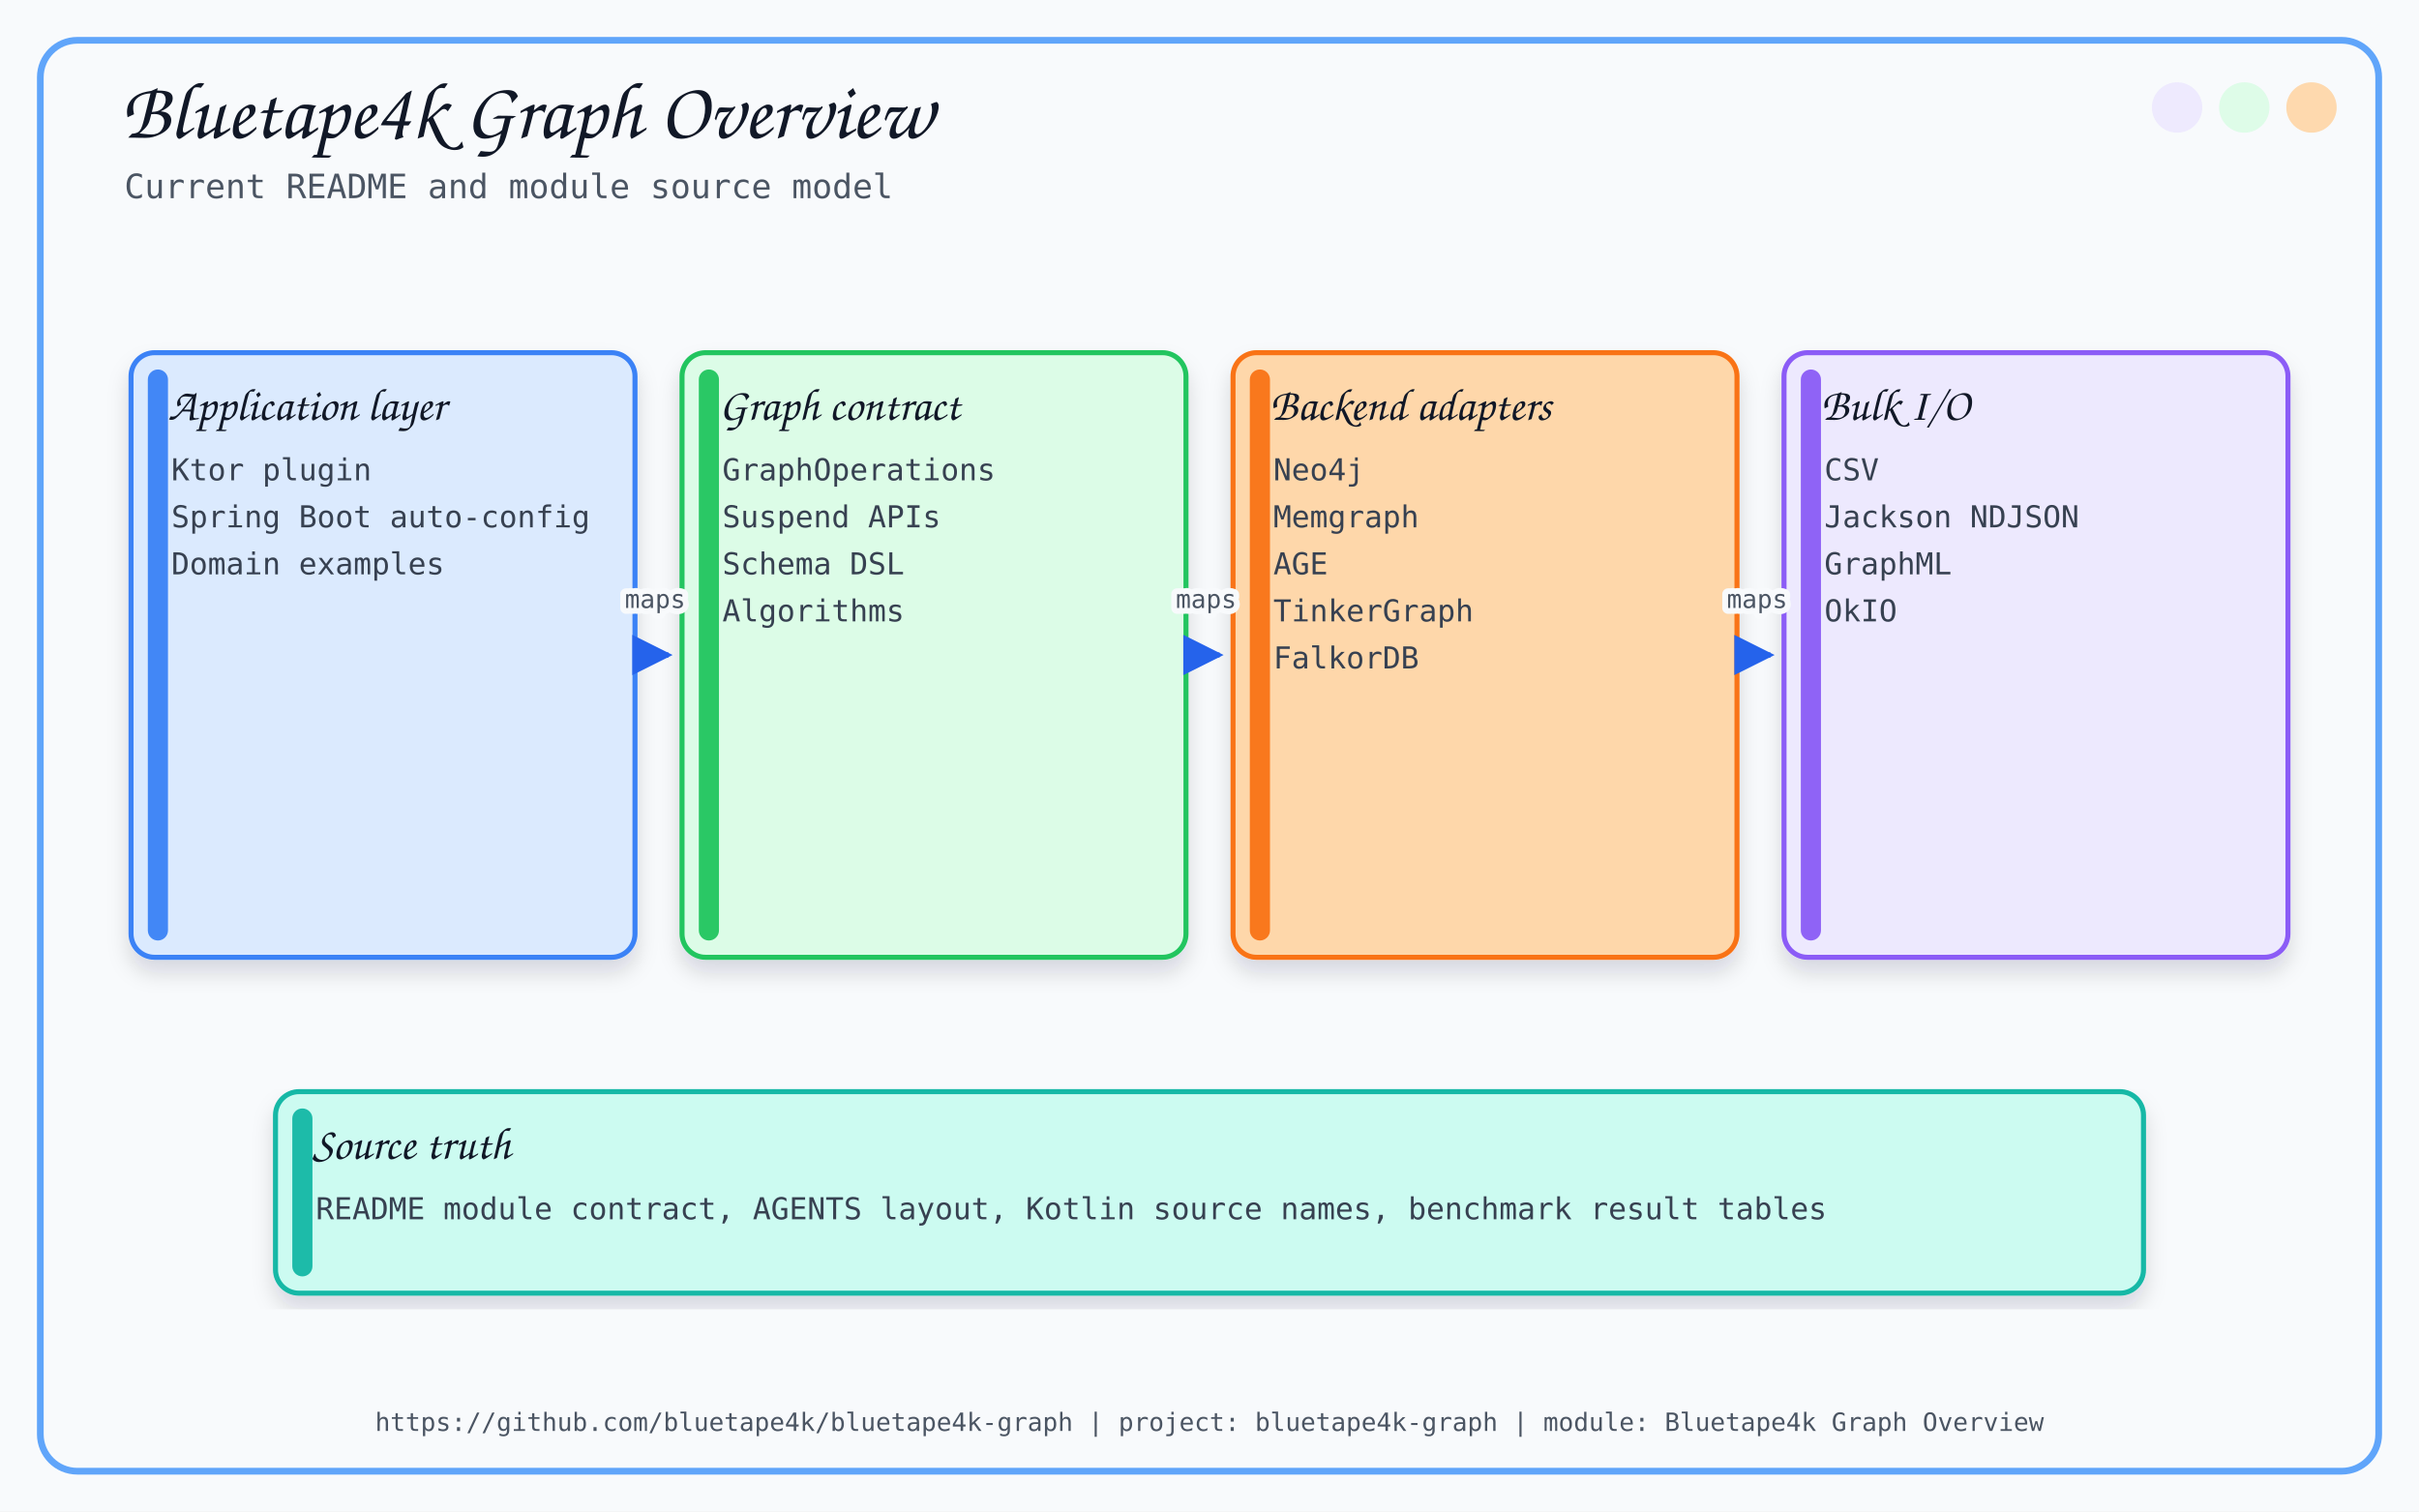
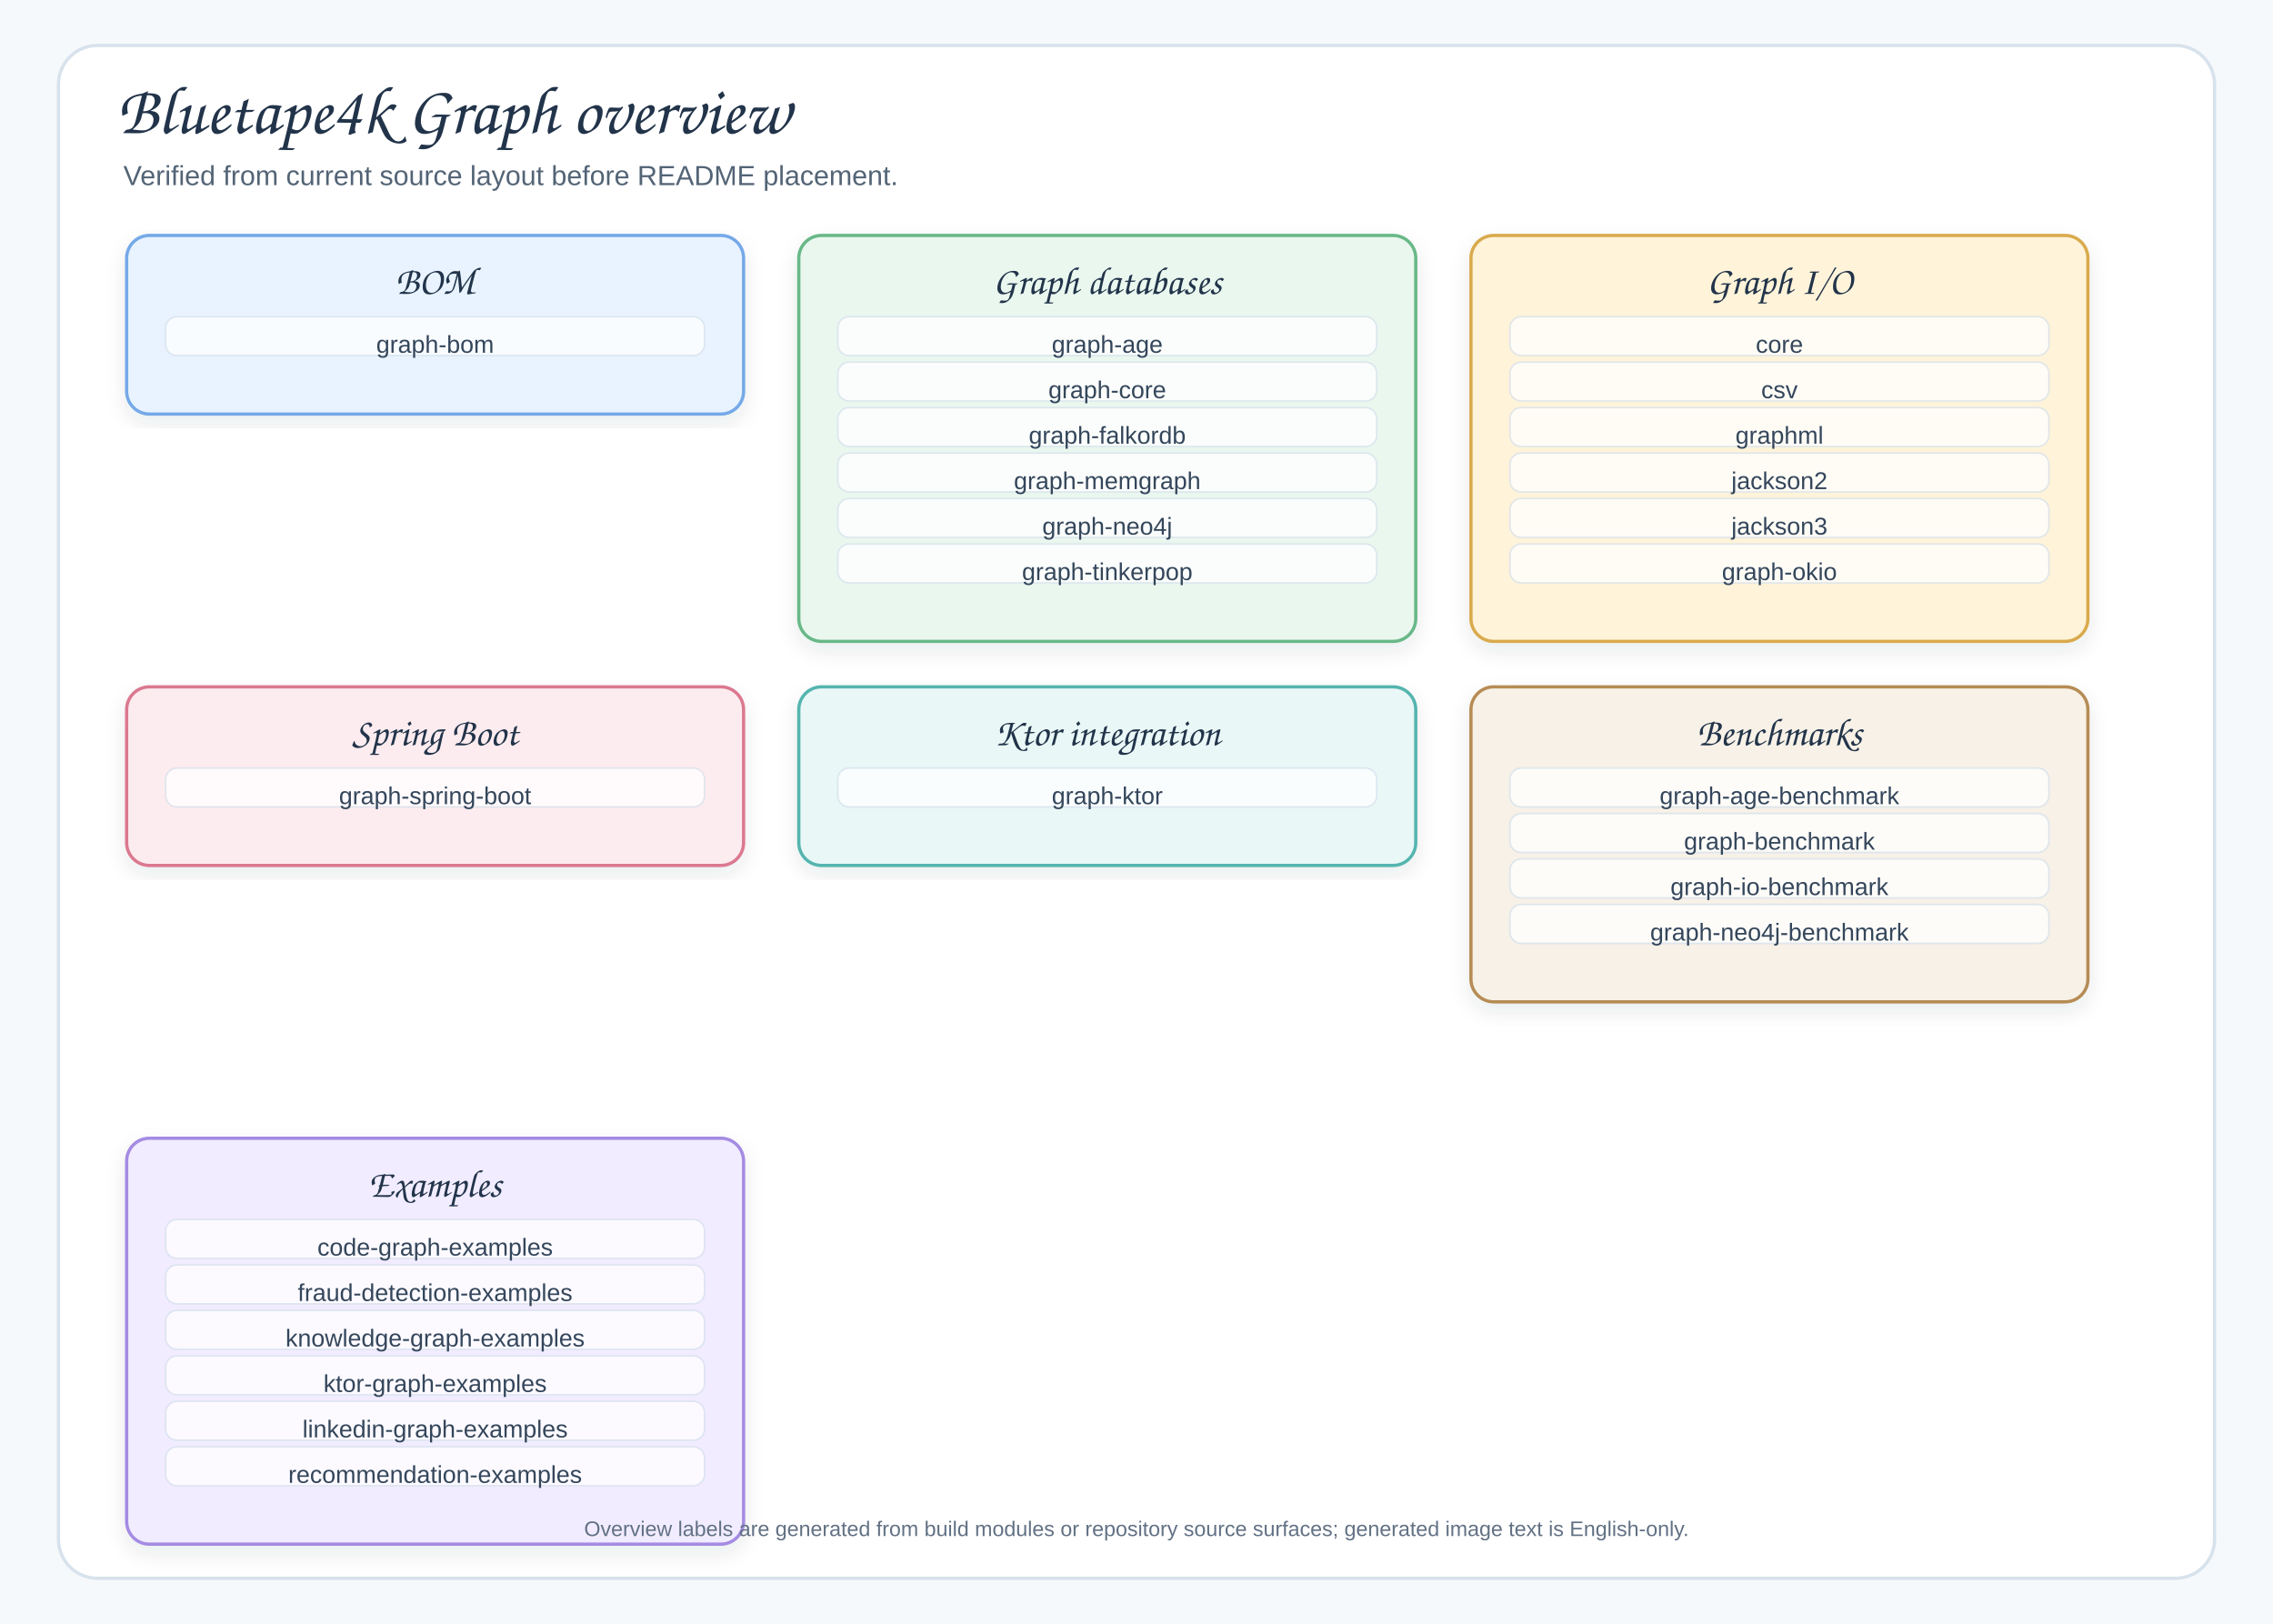
- <svg xmlns="http://www.w3.org/2000/svg" width="1440" height="900" viewBox="0 0 1440 900">
+ <svg xmlns="http://www.w3.org/2000/svg" width="1400" height="1000" viewBox="0 0 1400 1000" role="img" aria-labelledby="title desc">
  <defs>
-     <filter id="softShadow" x="-8%" y="-8%" width="116%" height="116%">
-       <feDropShadow dx="0" dy="8" stdDeviation="6" flood-color="#0F172A" flood-opacity="0.14" />
+     <filter id="shadow" x="-8%" y="-8%" width="116%" height="116%">
+       <feDropShadow dx="0" dy="5" stdDeviation="6" flood-color="#203040" flood-opacity="0.09" />
    </filter>
-     <marker id="arrow" viewBox="0 0 10 10" refX="9" refY="5" markerWidth="8" markerHeight="8" orient="auto-start-reverse">
-       <path d="M 0 0 L 10 5 L 0 10 z" fill="#2563EB" />
-     </marker>
+     <style>.canvas{fill:#F6F9FC}.frame{fill:#FFFFFF;stroke:#D7E2EC;stroke-width:2}.title{font-family:"Architects Daughter","Comic Sans MS","Comic Sans",cursive;font-size:42px;fill:#22344A;font-weight:400}.subtitle{font-family:"Comic Sans MS","Comic Sans","Comic Neue",Arial,sans-serif;font-size:17px;fill:#536476;font-weight:400}.group{filter:url(#shadow);stroke-width:2}.gtitle{font-family:"Architects Daughter","Comic Sans MS","Comic Sans",cursive;font-size:24px;fill:#22344A;font-weight:400}.label{font-family:"Comic Sans MS","Comic Sans","Comic Neue",Arial,sans-serif;font-size:15px;fill:#34465B;font-weight:400}.small{font-family:"Comic Sans MS","Comic Sans","Comic Neue",Arial,sans-serif;font-size:13px;fill:#627184;font-weight:400}.axis{font-family:"Architects Daughter","Comic Sans MS","Comic Sans",cursive;font-size:22px;fill:#22344A;font-weight:400}</style>
  </defs>
-   <style>
-       .title { font-family: 'Architects Daughter', cursive; font-size: 48px; fill: #111827; }
-       .subtitle { font-family: 'Comic Mono', monospace; font-size: 20px; fill: #4B5563; }
-       .label { font-family: 'Architects Daughter', cursive; font-size: 27px; fill: #111827; }
-       .small { font-family: 'Comic Mono', monospace; font-size: 18px; fill: #374151; }
-       .tiny { font-family: 'Comic Mono', monospace; font-size: 15px; fill: #4B5563; }
-       .card { filter: url(#softShadow); }
-       .line { stroke: #2563EB; stroke-width: 3; fill: none; marker-end: url(#arrow); }
-       .thin { stroke: #60A5FA; stroke-width: 2; fill: none; marker-end: url(#arrow); }
-       .dash { stroke: #64748B; stroke-width: 2; stroke-dasharray: 8 8; fill: none; marker-end: url(#arrow); }
-     </style>
-   <rect x="0" y="0" width="1440" height="900" fill="#F8FAFC" />
-   <rect x="24" y="24" width="1392" height="852" rx="22" fill="none" stroke="#60A5FA" stroke-width="4" />
-   <circle cx="1376" cy="64" r="15" fill="#FED7AA" opacity="0.95" />
-   <circle cx="1336" cy="64" r="15" fill="#DCFCE7" opacity="0.95" />
-   <circle cx="1296" cy="64" r="15" fill="#EDE9FE" opacity="0.95" />
-   <text x="72" y="82" class="title">Bluetape4k Graph Overview</text>
-   <text x="74" y="118" class="subtitle">Current README and module source model</text>
-   <text x="720.0" y="852" text-anchor="middle" class="tiny">https://github.com/bluetape4k/bluetape4k-graph | project: bluetape4k-graph | module: Bluetape4k Graph Overview</text>
-   <rect x="78.0" y="210" width="300.0" height="360" rx="14" fill="#DBEAFE" stroke="#3B82F6" stroke-width="3" class="card" />
-   <rect x="88.0" y="220" width="12" height="340" rx="6" fill="#3B82F6" opacity="0.95" />
-   <text x="100.0" y="250" class="label">Application layer</text>
-   <text x="102.0" y="286" class="small">Ktor plugin</text>
-   <text x="102.0" y="314" class="small">Spring Boot auto-config</text>
-   <text x="102.0" y="342" class="small">Domain examples</text>
-   <rect x="406.0" y="210" width="300.0" height="360" rx="14" fill="#DCFCE7" stroke="#22C55E" stroke-width="3" class="card" />
-   <rect x="416.0" y="220" width="12" height="340" rx="6" fill="#22C55E" opacity="0.95" />
-   <text x="428.0" y="250" class="label">Graph contract</text>
-   <text x="430.0" y="286" class="small">GraphOperations</text>
-   <text x="430.0" y="314" class="small">Suspend APIs</text>
-   <text x="430.0" y="342" class="small">Schema DSL</text>
-   <text x="430.0" y="370" class="small">Algorithms</text>
-   <path d="M 382.0 390 C 390.0 390, 390.0 390, 398.0 390" class="line" />
-   <text x="390.0" y="362.0" text-anchor="middle" class="tiny" stroke="#F8FAFC" stroke-width="7" stroke-linejoin="round">maps</text>
-   <text x="390.0" y="362.0" text-anchor="middle" class="tiny">maps</text>
-   <rect x="734.0" y="210" width="300.0" height="360" rx="14" fill="#FED7AA" stroke="#F97316" stroke-width="3" class="card" />
-   <rect x="744.0" y="220" width="12" height="340" rx="6" fill="#F97316" opacity="0.95" />
-   <text x="756.0" y="250" class="label">Backend adapters</text>
-   <text x="758.0" y="286" class="small">Neo4j</text>
-   <text x="758.0" y="314" class="small">Memgraph</text>
-   <text x="758.0" y="342" class="small">AGE</text>
-   <text x="758.0" y="370" class="small">TinkerGraph</text>
-   <text x="758.0" y="398" class="small">FalkorDB</text>
-   <path d="M 710.0 390 C 718.0 390, 718.0 390, 726.0 390" class="line" />
-   <text x="718.0" y="362.0" text-anchor="middle" class="tiny" stroke="#F8FAFC" stroke-width="7" stroke-linejoin="round">maps</text>
-   <text x="718.0" y="362.0" text-anchor="middle" class="tiny">maps</text>
-   <rect x="1062.0" y="210" width="300.0" height="360" rx="14" fill="#EDE9FE" stroke="#8B5CF6" stroke-width="3" class="card" />
-   <rect x="1072.0" y="220" width="12" height="340" rx="6" fill="#8B5CF6" opacity="0.95" />
-   <text x="1084.0" y="250" class="label">Bulk I/O</text>
-   <text x="1086.0" y="286" class="small">CSV</text>
-   <text x="1086.0" y="314" class="small">Jackson NDJSON</text>
-   <text x="1086.0" y="342" class="small">GraphML</text>
-   <text x="1086.0" y="370" class="small">OkIO</text>
-   <path d="M 1038.0 390 C 1046.0 390, 1046.0 390, 1054.0 390" class="line" />
-   <text x="1046.0" y="362.0" text-anchor="middle" class="tiny" stroke="#F8FAFC" stroke-width="7" stroke-linejoin="round">maps</text>
-   <text x="1046.0" y="362.0" text-anchor="middle" class="tiny">maps</text>
-   <rect x="164" y="650" width="1112" height="120" rx="14" fill="#CCFBF1" stroke="#14B8A6" stroke-width="3" class="card" />
-   <rect x="174" y="660" width="12" height="100" rx="6" fill="#14B8A6" opacity="0.95" />
-   <text x="186" y="690" class="label">Source truth</text>
-   <text x="188" y="726" class="small">README module contract, AGENTS layout, Kotlin source names, benchmark result tables</text>
+   <rect class="canvas" width="1400" height="1000" />
+   <rect class="frame" x="36" y="28" width="1328" height="944" rx="24" />
+   <text class="title" x="72" y="82">Bluetape4k Graph overview</text>
+   <text class="subtitle" x="76" y="114">Verified from current source layout before README placement.</text>
+   <g transform="translate(78,145)">
+     <rect class="group" x="0" y="0" width="380" height="110" rx="14" fill="#E8F3FF" stroke="#75A9E8" />
+     <text class="gtitle" x="190" y="36" text-anchor="middle">BOM</text>
+     <rect x="24" y="50" width="332" height="24" rx="7" fill="#FFFFFF" opacity="0.76" stroke="#D7E2EC" />
+     <text class="label" x="190" y="68" text-anchor="middle" dominant-baseline="middle">graph-bom</text>
+   </g>
+   <g transform="translate(492,145)">
+     <rect class="group" x="0" y="0" width="380" height="250" rx="14" fill="#EAF7EF" stroke="#69B888" />
+     <text class="gtitle" x="190" y="36" text-anchor="middle">Graph databases</text>
+     <rect x="24" y="50" width="332" height="24" rx="7" fill="#FFFFFF" opacity="0.76" stroke="#D7E2EC" />
+     <text class="label" x="190" y="68" text-anchor="middle" dominant-baseline="middle">graph-age</text>
+     <rect x="24" y="78" width="332" height="24" rx="7" fill="#FFFFFF" opacity="0.76" stroke="#D7E2EC" />
+     <text class="label" x="190" y="96" text-anchor="middle" dominant-baseline="middle">graph-core</text>
+     <rect x="24" y="106" width="332" height="24" rx="7" fill="#FFFFFF" opacity="0.76" stroke="#D7E2EC" />
+     <text class="label" x="190" y="124" text-anchor="middle" dominant-baseline="middle">graph-falkordb</text>
+     <rect x="24" y="134" width="332" height="24" rx="7" fill="#FFFFFF" opacity="0.76" stroke="#D7E2EC" />
+     <text class="label" x="190" y="152" text-anchor="middle" dominant-baseline="middle">graph-memgraph</text>
+     <rect x="24" y="162" width="332" height="24" rx="7" fill="#FFFFFF" opacity="0.76" stroke="#D7E2EC" />
+     <text class="label" x="190" y="180" text-anchor="middle" dominant-baseline="middle">graph-neo4j</text>
+     <rect x="24" y="190" width="332" height="24" rx="7" fill="#FFFFFF" opacity="0.76" stroke="#D7E2EC" />
+     <text class="label" x="190" y="208" text-anchor="middle" dominant-baseline="middle">graph-tinkerpop</text>
+   </g>
+   <g transform="translate(906,145)">
+     <rect class="group" x="0" y="0" width="380" height="250" rx="14" fill="#FFF3D9" stroke="#D9AA4D" />
+     <text class="gtitle" x="190" y="36" text-anchor="middle">Graph I/O</text>
+     <rect x="24" y="50" width="332" height="24" rx="7" fill="#FFFFFF" opacity="0.76" stroke="#D7E2EC" />
+     <text class="label" x="190" y="68" text-anchor="middle" dominant-baseline="middle">core</text>
+     <rect x="24" y="78" width="332" height="24" rx="7" fill="#FFFFFF" opacity="0.76" stroke="#D7E2EC" />
+     <text class="label" x="190" y="96" text-anchor="middle" dominant-baseline="middle">csv</text>
+     <rect x="24" y="106" width="332" height="24" rx="7" fill="#FFFFFF" opacity="0.76" stroke="#D7E2EC" />
+     <text class="label" x="190" y="124" text-anchor="middle" dominant-baseline="middle">graphml</text>
+     <rect x="24" y="134" width="332" height="24" rx="7" fill="#FFFFFF" opacity="0.76" stroke="#D7E2EC" />
+     <text class="label" x="190" y="152" text-anchor="middle" dominant-baseline="middle">jackson2</text>
+     <rect x="24" y="162" width="332" height="24" rx="7" fill="#FFFFFF" opacity="0.76" stroke="#D7E2EC" />
+     <text class="label" x="190" y="180" text-anchor="middle" dominant-baseline="middle">jackson3</text>
+     <rect x="24" y="190" width="332" height="24" rx="7" fill="#FFFFFF" opacity="0.76" stroke="#D7E2EC" />
+     <text class="label" x="190" y="208" text-anchor="middle" dominant-baseline="middle">graph-okio</text>
+   </g>
+   <g transform="translate(78,423)">
+     <rect class="group" x="0" y="0" width="380" height="110" rx="14" fill="#FDECEF" stroke="#DB7890" />
+     <text class="gtitle" x="190" y="36" text-anchor="middle">Spring Boot</text>
+     <rect x="24" y="50" width="332" height="24" rx="7" fill="#FFFFFF" opacity="0.76" stroke="#D7E2EC" />
+     <text class="label" x="190" y="68" text-anchor="middle" dominant-baseline="middle">graph-spring-boot</text>
+   </g>
+   <g transform="translate(492,423)">
+     <rect class="group" x="0" y="0" width="380" height="110" rx="14" fill="#E9F7F6" stroke="#55B5AF" />
+     <text class="gtitle" x="190" y="36" text-anchor="middle">Ktor integration</text>
+     <rect x="24" y="50" width="332" height="24" rx="7" fill="#FFFFFF" opacity="0.76" stroke="#D7E2EC" />
+     <text class="label" x="190" y="68" text-anchor="middle" dominant-baseline="middle">graph-ktor</text>
+   </g>
+   <g transform="translate(906,423)">
+     <rect class="group" x="0" y="0" width="380" height="194" rx="14" fill="#F7F1E7" stroke="#B68C55" />
+     <text class="gtitle" x="190" y="36" text-anchor="middle">Benchmarks</text>
+     <rect x="24" y="50" width="332" height="24" rx="7" fill="#FFFFFF" opacity="0.76" stroke="#D7E2EC" />
+     <text class="label" x="190" y="68" text-anchor="middle" dominant-baseline="middle">graph-age-benchmark</text>
+     <rect x="24" y="78" width="332" height="24" rx="7" fill="#FFFFFF" opacity="0.76" stroke="#D7E2EC" />
+     <text class="label" x="190" y="96" text-anchor="middle" dominant-baseline="middle">graph-benchmark</text>
+     <rect x="24" y="106" width="332" height="24" rx="7" fill="#FFFFFF" opacity="0.76" stroke="#D7E2EC" />
+     <text class="label" x="190" y="124" text-anchor="middle" dominant-baseline="middle">graph-io-benchmark</text>
+     <rect x="24" y="134" width="332" height="24" rx="7" fill="#FFFFFF" opacity="0.76" stroke="#D7E2EC" />
+     <text class="label" x="190" y="152" text-anchor="middle" dominant-baseline="middle">graph-neo4j-benchmark</text>
+   </g>
+   <g transform="translate(78,701)">
+     <rect class="group" x="0" y="0" width="380" height="250" rx="14" fill="#F1ECFF" stroke="#A58BE3" />
+     <text class="gtitle" x="190" y="36" text-anchor="middle">Examples</text>
+     <rect x="24" y="50" width="332" height="24" rx="7" fill="#FFFFFF" opacity="0.76" stroke="#D7E2EC" />
+     <text class="label" x="190" y="68" text-anchor="middle" dominant-baseline="middle">code-graph-examples</text>
+     <rect x="24" y="78" width="332" height="24" rx="7" fill="#FFFFFF" opacity="0.76" stroke="#D7E2EC" />
+     <text class="label" x="190" y="96" text-anchor="middle" dominant-baseline="middle">fraud-detection-examples</text>
+     <rect x="24" y="106" width="332" height="24" rx="7" fill="#FFFFFF" opacity="0.76" stroke="#D7E2EC" />
+     <text class="label" x="190" y="124" text-anchor="middle" dominant-baseline="middle">knowledge-graph-examples</text>
+     <rect x="24" y="134" width="332" height="24" rx="7" fill="#FFFFFF" opacity="0.76" stroke="#D7E2EC" />
+     <text class="label" x="190" y="152" text-anchor="middle" dominant-baseline="middle">ktor-graph-examples</text>
+     <rect x="24" y="162" width="332" height="24" rx="7" fill="#FFFFFF" opacity="0.76" stroke="#D7E2EC" />
+     <text class="label" x="190" y="180" text-anchor="middle" dominant-baseline="middle">linkedin-graph-examples</text>
+     <rect x="24" y="190" width="332" height="24" rx="7" fill="#FFFFFF" opacity="0.76" stroke="#D7E2EC" />
+     <text class="label" x="190" y="208" text-anchor="middle" dominant-baseline="middle">recommendation-examples</text>
+   </g>
+   <text class="small" x="700.0" y="946" text-anchor="middle">Overview labels are generated from build modules or repository source surfaces; generated image text is English-only.</text>
</svg>
